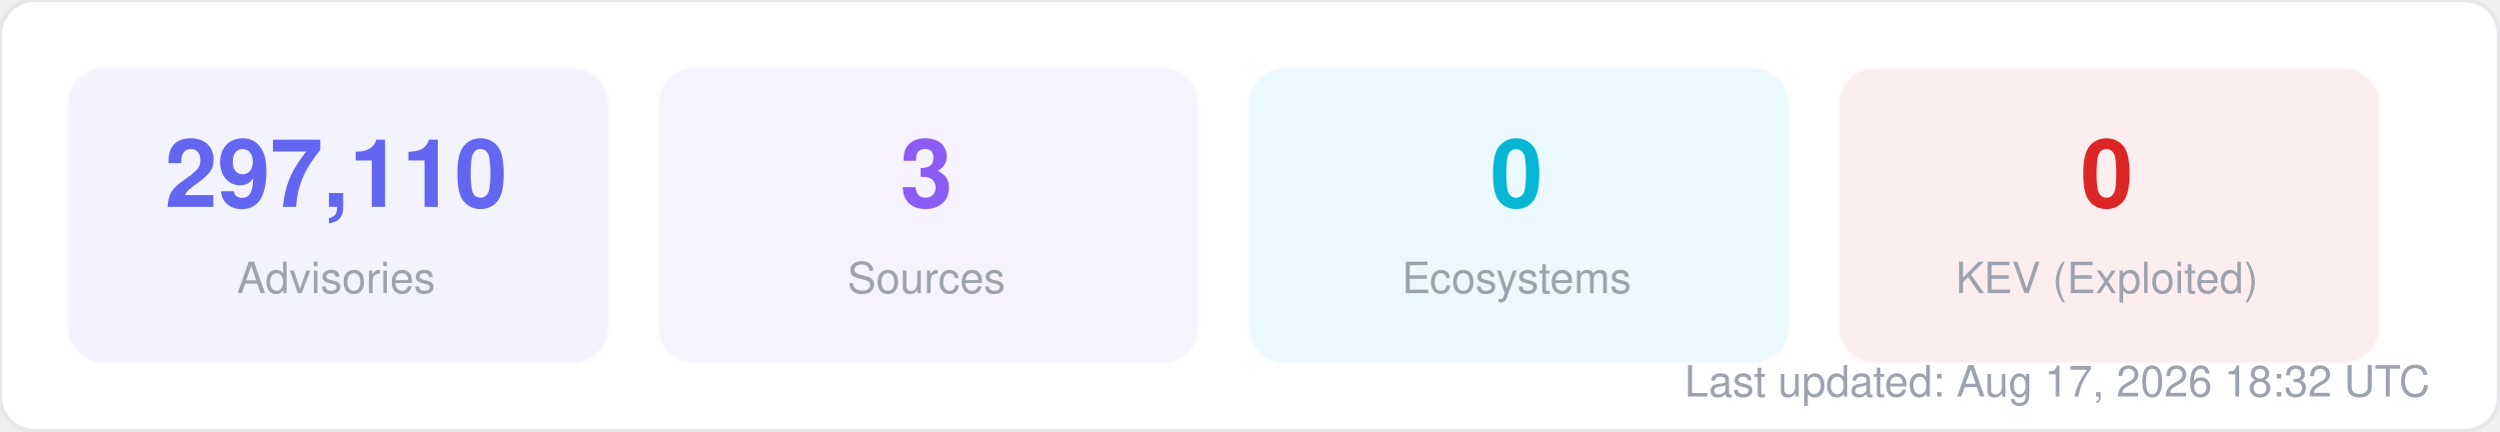
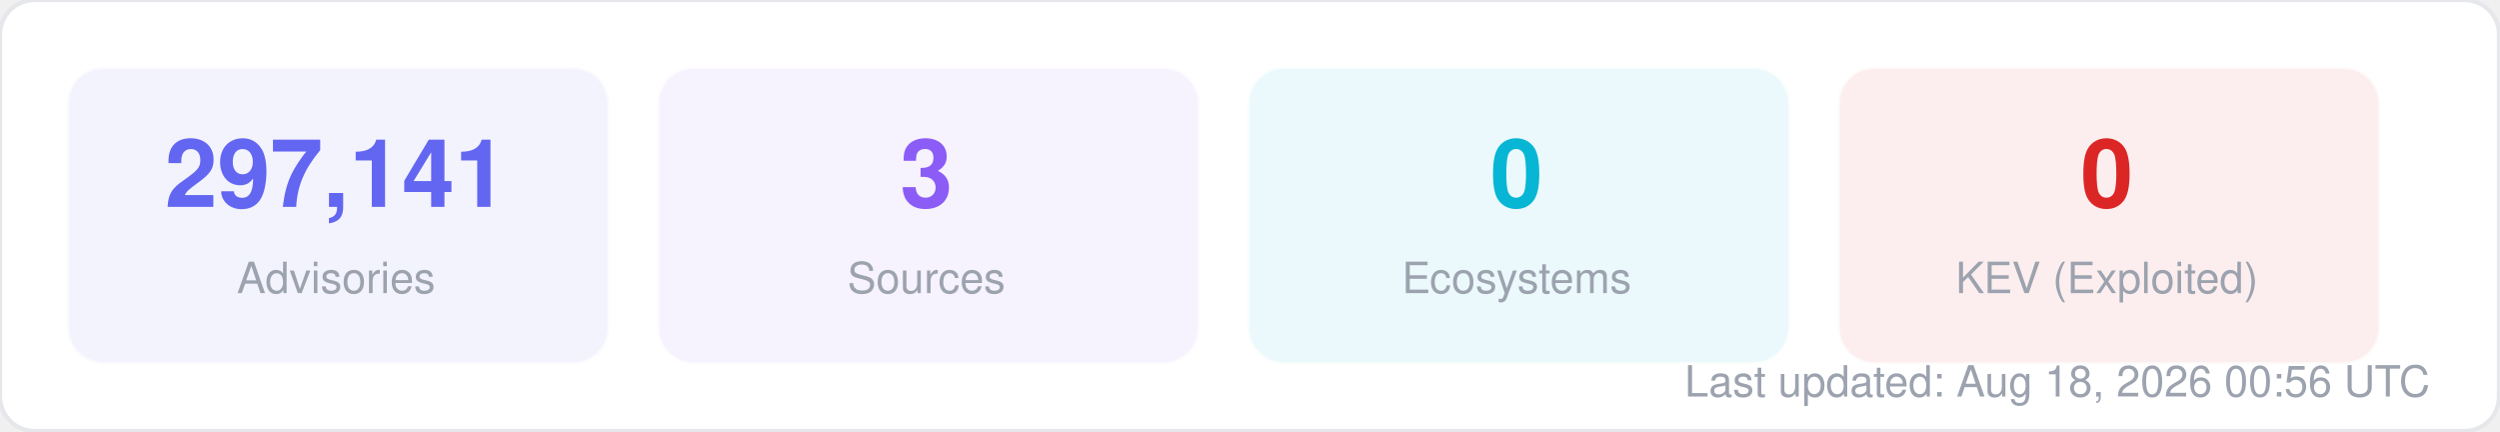
<svg xmlns="http://www.w3.org/2000/svg" width="580" height="100" viewBox="0 0 580 100" fill="none">
  <style>
  text { font-family: -apple-system, BlinkMacSystemFont, "Segoe UI", Helvetica, Arial, sans-serif; }
  .title { font-size: 14px; font-weight: 700; fill: #1f2937; }
  .label { font-size: 11px; fill: #6b7280; }
  .value { font-size: 11px; font-weight: 600; fill: #374151; }
  .big-number { font-size: 28px; font-weight: 800; fill: #111827; }
  .sub { font-size: 10px; fill: #9ca3af; }
</style>
  <rect width="580" height="100" rx="8" fill="#ffffff" stroke="#e5e7eb" stroke-width="1" />
  <rect x="16" y="16" width="125" height="68" rx="8" fill="#6366f1" opacity="0.08" stroke="#6366f1" stroke-width="1" stroke-opacity="0.3" />
-   <text x="78" y="48" text-anchor="middle" class="big-number" style="font-size:22px; fill:#6366f1">297,110</text>
+   <text x="78" y="48" text-anchor="middle" class="big-number" style="font-size:22px; fill:#6366f1">297,141</text>
  <text x="78" y="68" text-anchor="middle" class="sub">Advisories</text>
  <rect x="153" y="16" width="125" height="68" rx="8" fill="#8b5cf6" opacity="0.08" stroke="#8b5cf6" stroke-width="1" stroke-opacity="0.3" />
  <text x="215" y="48" text-anchor="middle" class="big-number" style="font-size:22px; fill:#8b5cf6">3</text>
  <text x="215" y="68" text-anchor="middle" class="sub">Sources</text>
  <rect x="290" y="16" width="125" height="68" rx="8" fill="#06b6d4" opacity="0.08" stroke="#06b6d4" stroke-width="1" stroke-opacity="0.3" />
  <text x="352" y="48" text-anchor="middle" class="big-number" style="font-size:22px; fill:#06b6d4">0</text>
  <text x="352" y="68" text-anchor="middle" class="sub">Ecosystems</text>
  <rect x="427" y="16" width="125" height="68" rx="8" fill="#dc2626" opacity="0.08" stroke="#dc2626" stroke-width="1" stroke-opacity="0.3" />
  <text x="489" y="48" text-anchor="middle" class="big-number" style="font-size:22px; fill:#dc2626">0</text>
  <text x="489" y="68" text-anchor="middle" class="sub">KEV (Exploited)</text>
-   <text x="564" y="92" text-anchor="end" class="sub">Last updated: Aug 17, 2026 18:32 UTC</text>
+   <text x="564" y="92" text-anchor="end" class="sub">Last updated: Aug 18, 2026 00:56 UTC</text>
</svg>
